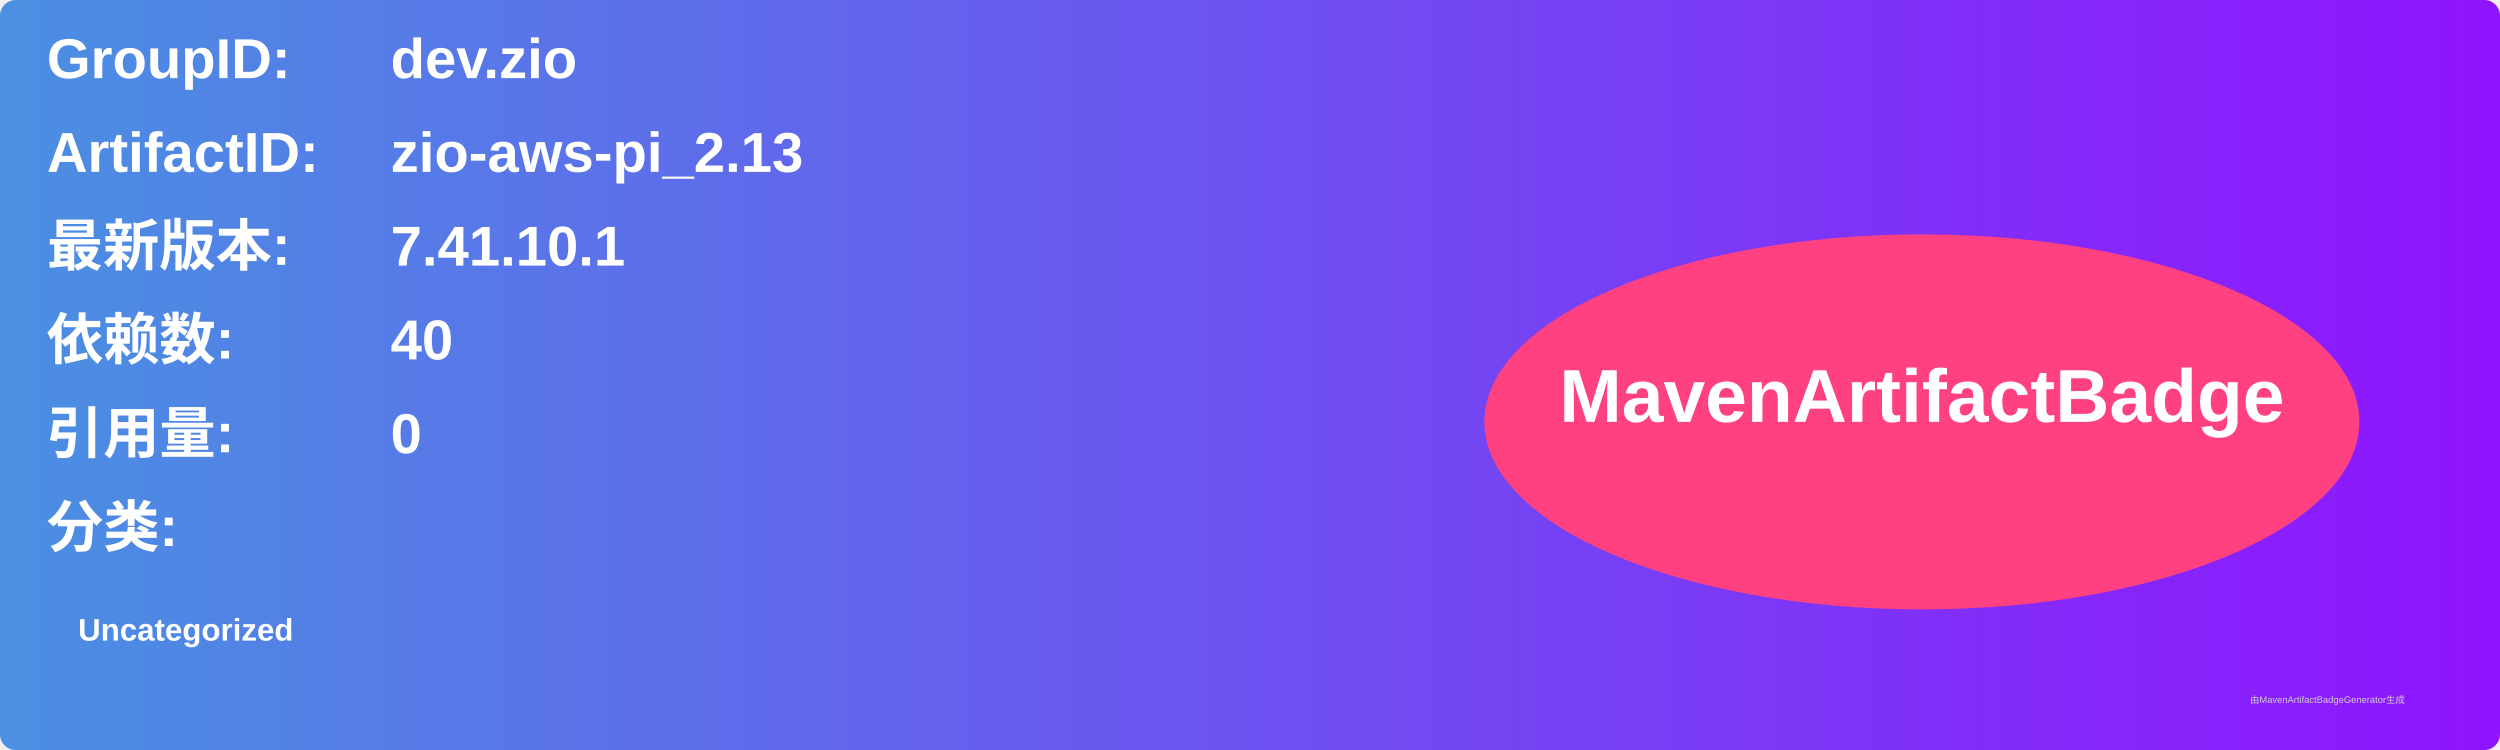
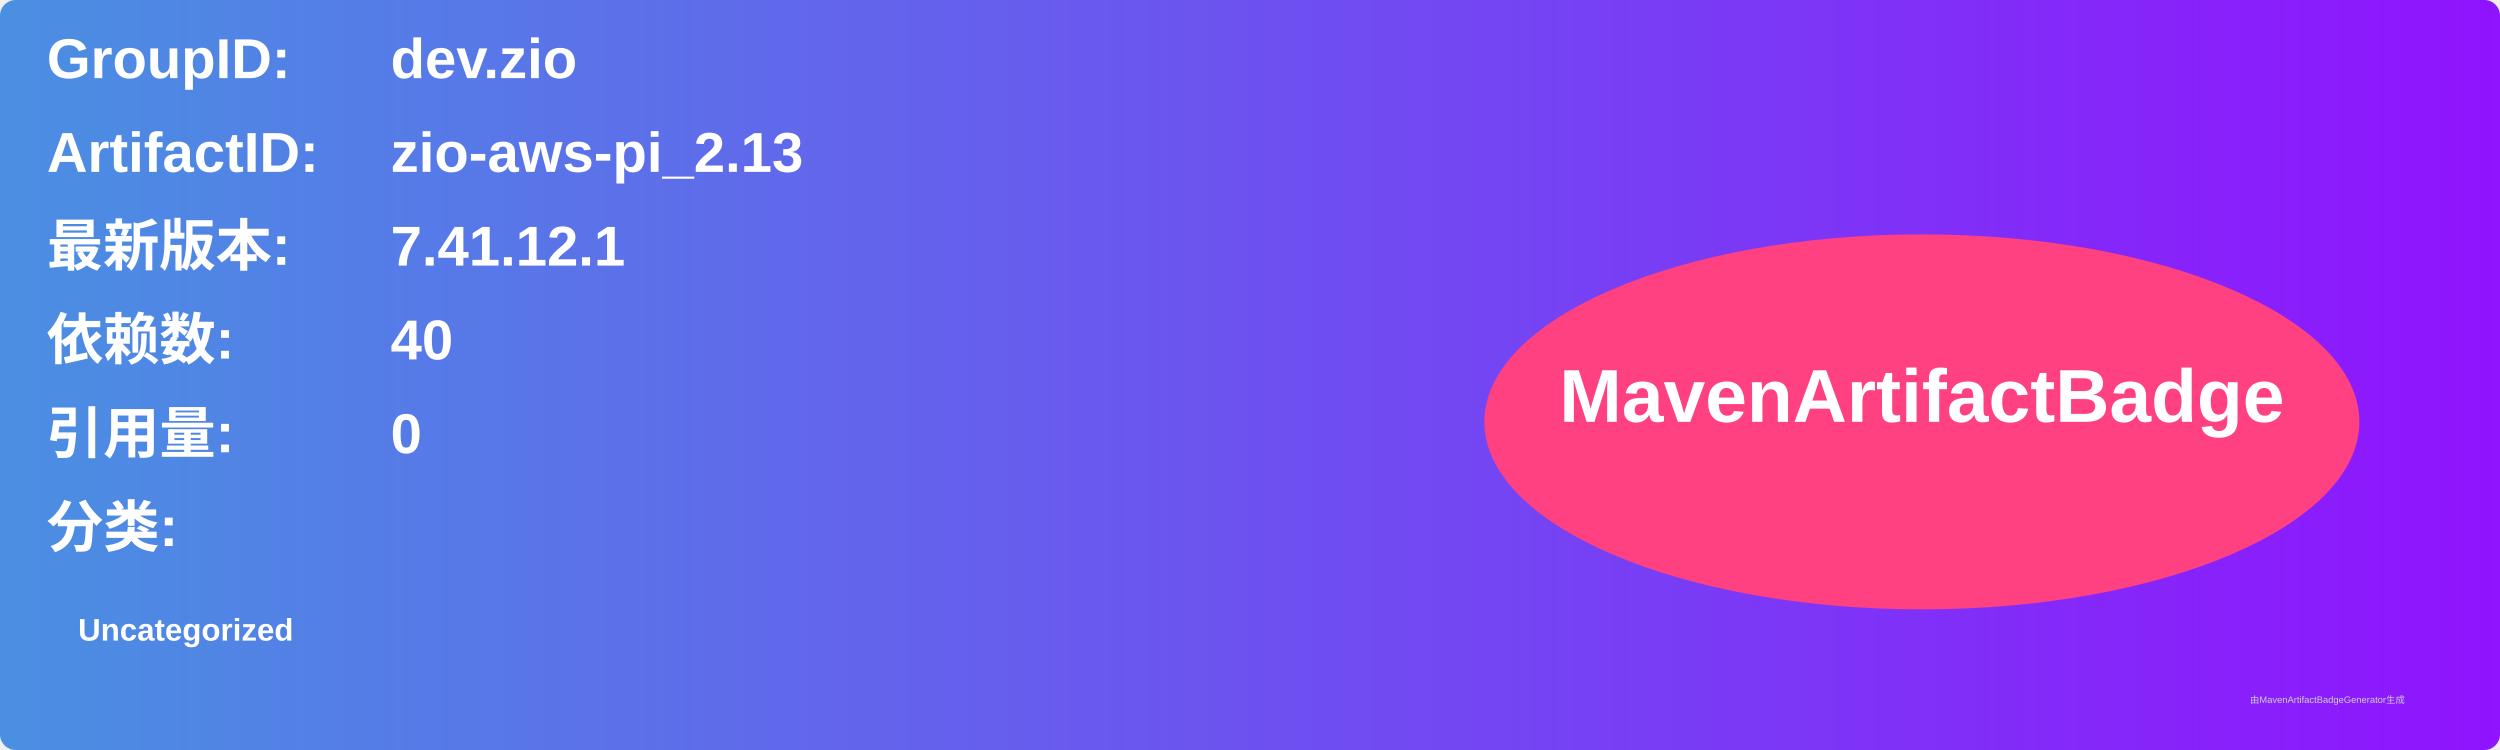
<svg xmlns="http://www.w3.org/2000/svg" width="800" height="240" viewBox="0 0 800 240">
  <linearGradient id="grad" x1="0%" y1="0%" x2="100%" y2="0%">
    <stop offset="0%" stop-color="#4a90e2" />
    <stop offset="100%" stop-color="#9013fe" />
  </linearGradient>
  <rect width="100%" height="100%" rx="5" ry="5" fill="url(#grad)" />
  <g transform="translate(15, 15)">
    <text x="0" y="10" font-family="Arial" font-size="18" fill="white" font-weight="bold" width="260">GroupID:</text>
    <text x="110" y="10" font-family="Arial" font-size="18" fill="white" font-weight="bold" width="460">dev.zio</text>
    <text x="0" y="40" font-family="Arial" font-size="18" fill="white" font-weight="bold" width="260">ArtifactID:</text>
    <text x="110" y="40" font-family="Arial" font-size="18" fill="white" font-weight="bold" width="460">zio-aws-pi_2.13</text>
    <text x="0" y="70" font-family="Arial" font-size="18" fill="white" font-weight="bold">最新版本:</text>
    <text x="110" y="70" font-family="Arial" font-size="18" fill="white" font-weight="bold">
-       <tspan font-weight="bold">7.41.10.1</tspan>
+       <tspan font-weight="bold">7.41.12.1</tspan>
    </text>
    <text x="0" y="100" font-family="Arial" font-size="18" fill="white" font-weight="bold">依赖数: </text>
    <text x="110" y="100" font-family="Arial" font-size="18" fill="white">
      <tspan font-weight="bold">40</tspan>
    </text>
    <text x="0" y="130" font-family="Arial" font-size="18" fill="white" font-weight="bold">引用量: </text>
    <text x="110" y="130" font-family="Arial" font-size="18" fill="white">
      <tspan font-weight="bold">0</tspan>
    </text>
    <text x="0" y="160" font-family="Arial" font-size="18" fill="white" font-weight="bold">分类:</text>
    <text x="10" y="190" font-family="Arial" font-size="10" fill="white">
      <tspan font-weight="bold">Uncategorized</tspan>
    </text>
    <ellipse cx="600" cy="120" rx="140" ry="60" fill="#ff4081" />
    <text x="600" y="120" text-anchor="middle" font-family="Arial" font-size="24" fill="white" font-weight="bold">MavenArtifactBadge</text>
  </g>
  <text x="720" y="225" font-family="Arial" font-size="3" fill="#d0d0d0">由MavenArtifactBadgeGenerator生成</text>
</svg>
